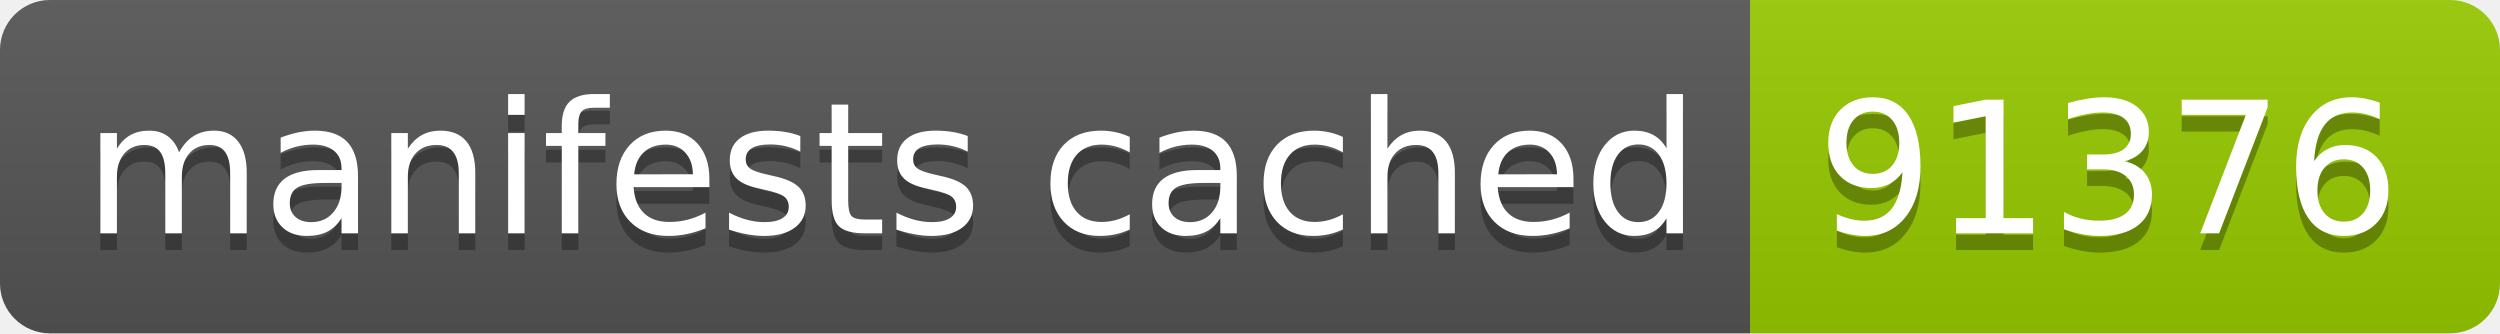
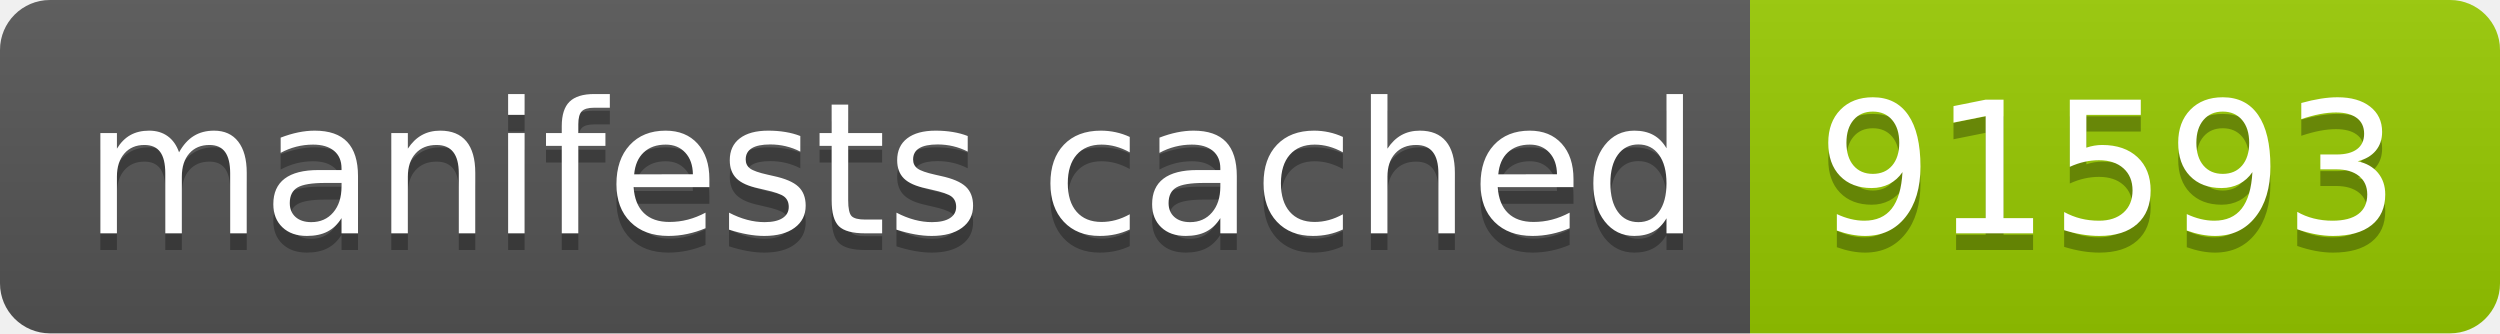
- <svg xmlns="http://www.w3.org/2000/svg" width="150" height="20" role="img" aria-label="manifests cached: 91376">
+ <svg xmlns="http://www.w3.org/2000/svg" width="150" height="20" role="img" aria-label="manifests cached: 91593">
  <linearGradient id="s" x2="0" y2="100%">
    <stop offset="0" stop-color="#bbb" stop-opacity=".1" />
    <stop offset="1" stop-opacity=".1" />
  </linearGradient>
  <clipPath id="r">
    <rect width="150" height="20" rx="3" fill="#fff" />
  </clipPath>
  <g clip-path="url(#r)">
    <rect width="105" height="20" fill="#555" />
    <rect x="105" width="45" height="20" fill="#97ca00" />
    <rect width="150" height="20" fill="url(#s)" />
  </g>
  <g fill="#fff" text-anchor="middle" font-family="Verdana,Geneva,DejaVu Sans,sans-serif" text-rendering="geometricPrecision" font-size="110">
    <text aria-hidden="true" x="535" y="150" fill="#010101" fill-opacity=".3" transform="scale(.1)" textLength="950">manifests cached</text>
    <text x="535" y="140" transform="scale(.1)" fill="#fff" textLength="950">manifests cached</text>
-     <text aria-hidden="true" x="1265" y="150" fill="#010101" fill-opacity=".3" transform="scale(.1)" textLength="350">91376</text>
-     <text x="1265" y="140" transform="scale(.1)" fill="#fff" textLength="350">91376</text>
+     <text aria-hidden="true" x="1265" y="150" fill="#010101" fill-opacity=".3" transform="scale(.1)" textLength="350">91593</text>
+     <text x="1265" y="140" transform="scale(.1)" fill="#fff" textLength="350">91593</text>
  </g>
</svg>
